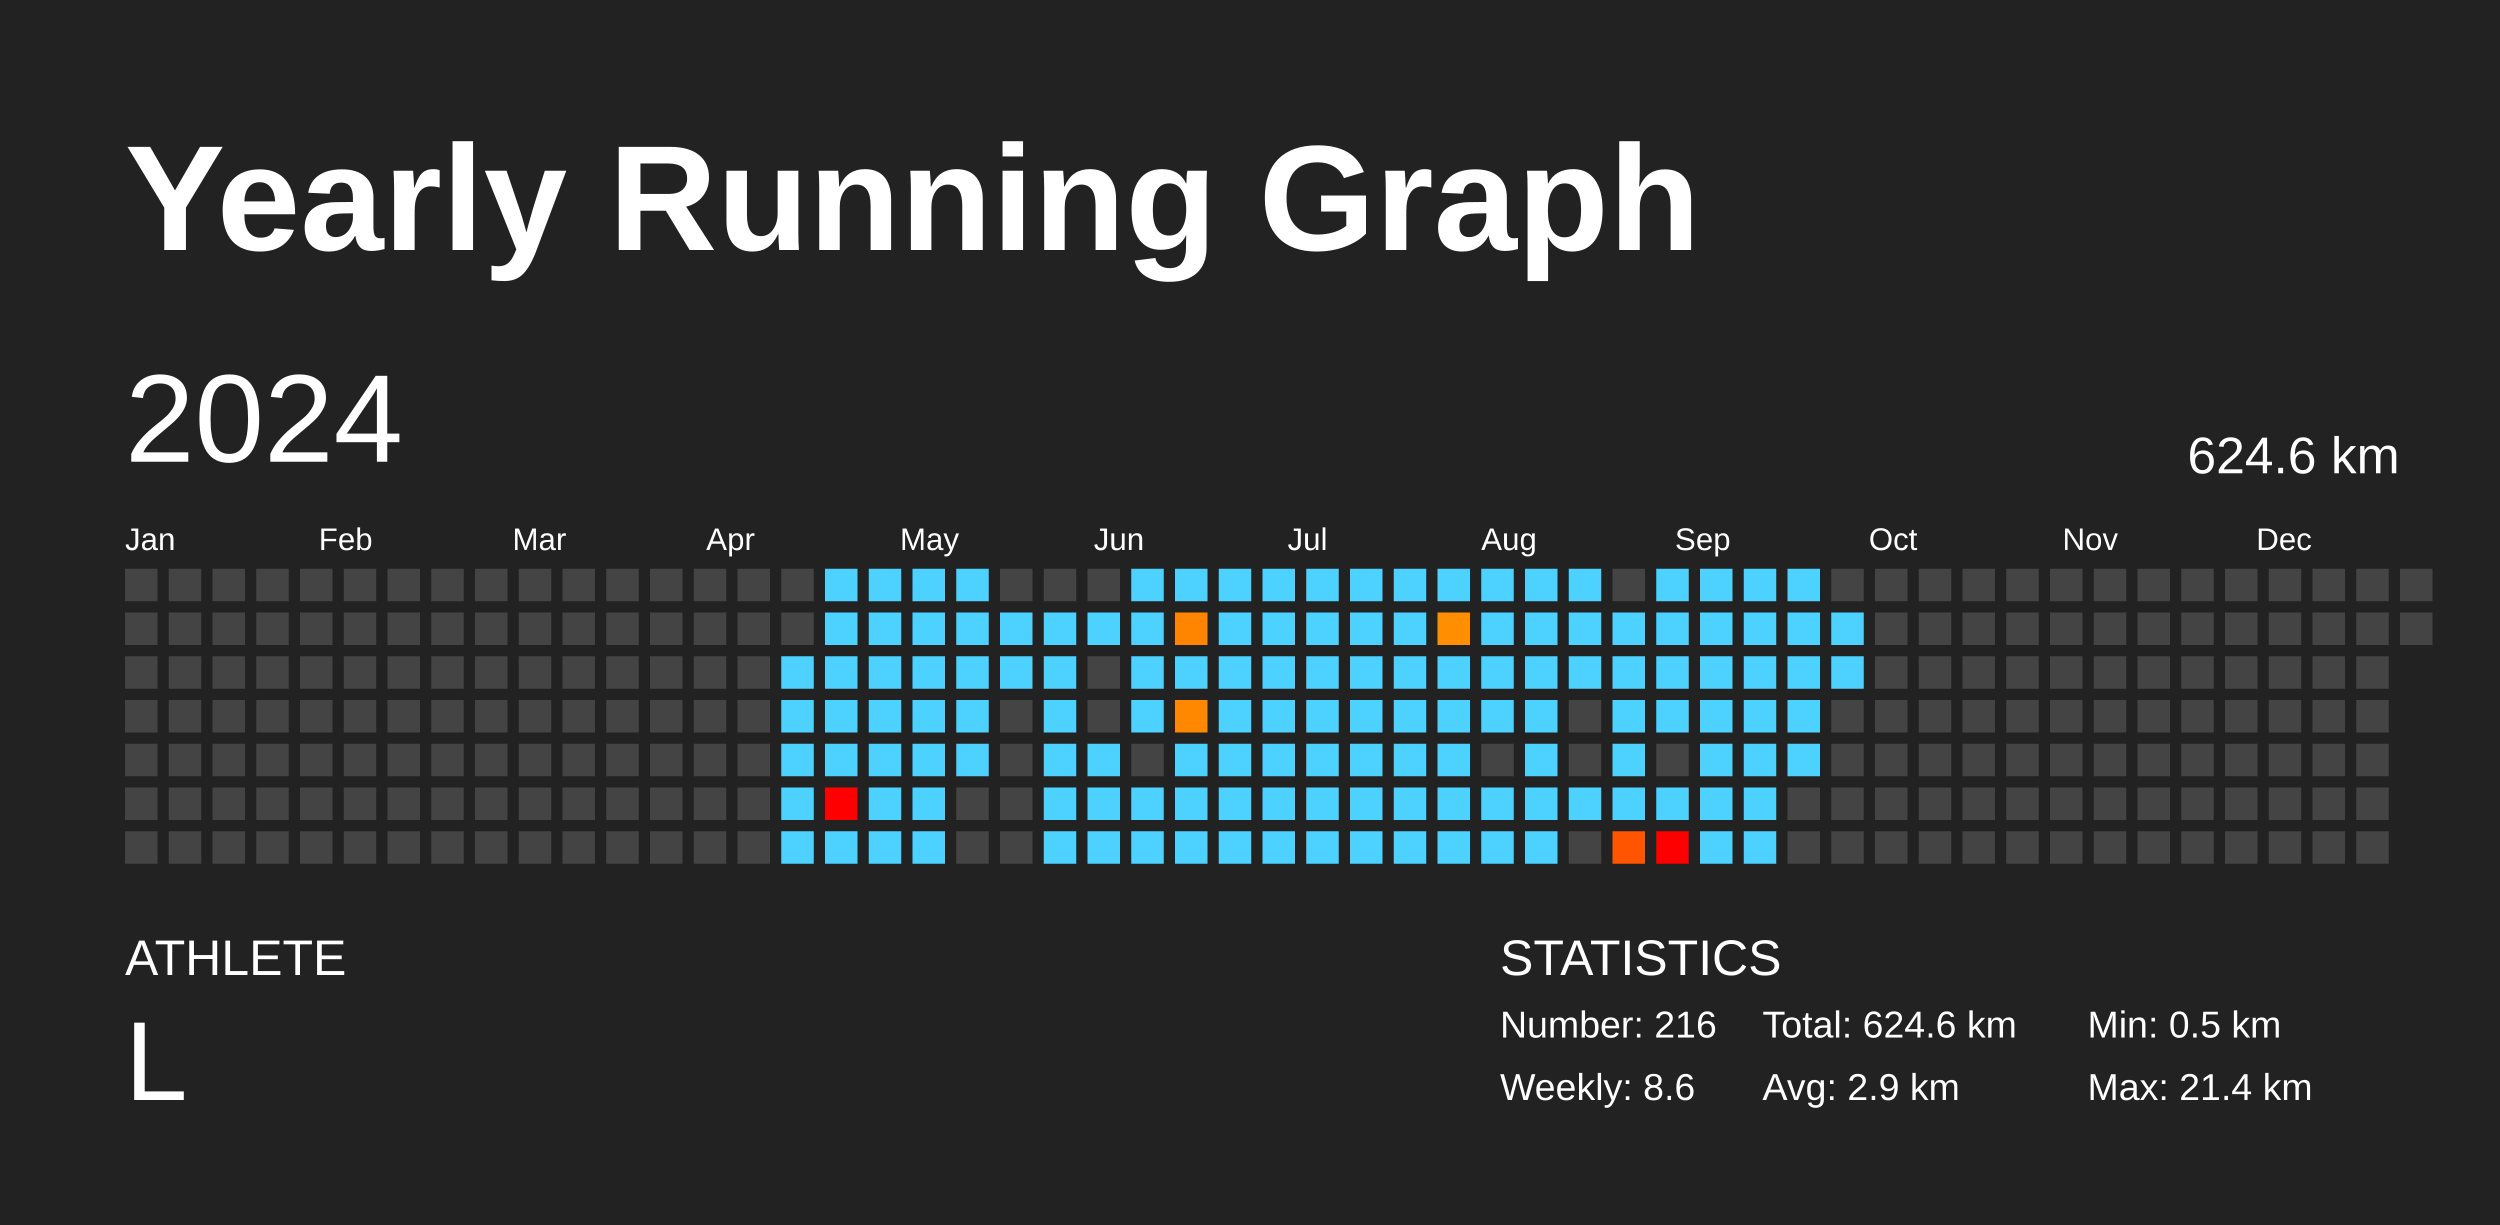
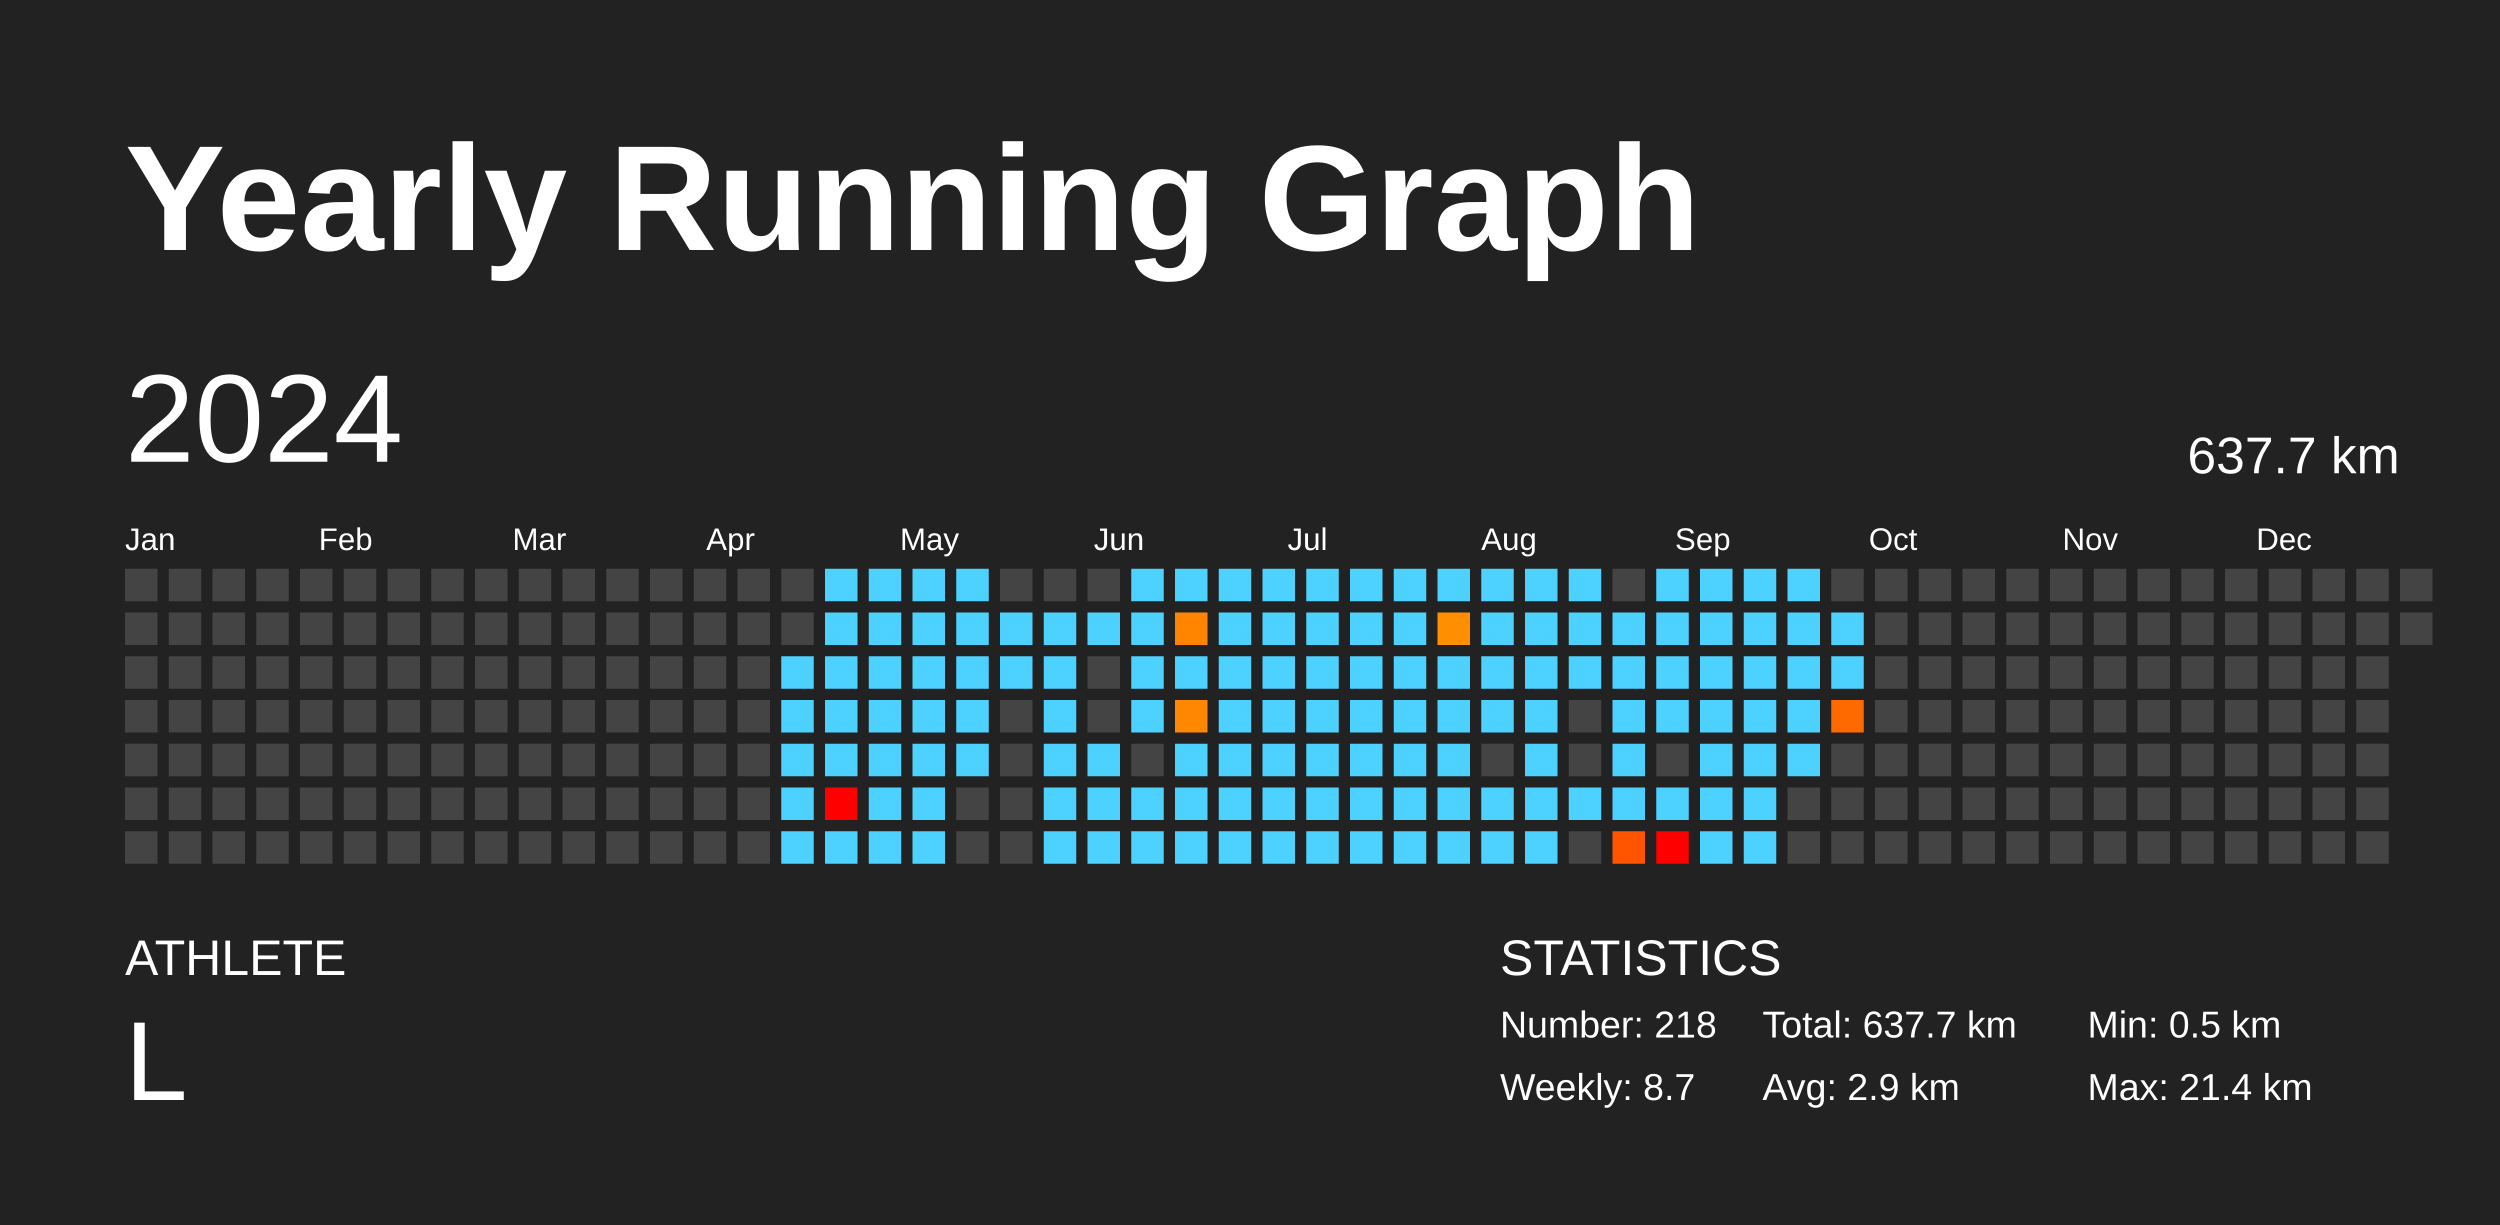
<svg xmlns="http://www.w3.org/2000/svg" baseProfile="full" height="98mm" version="1.1" viewBox="0,0,200,98" width="200mm">
  <defs />
  <rect fill="#222222" height="98" width="200" x="0" y="0" />
  <text fill="#FFFFFF" style="font-size:12px; font-family:Arial; font-weight:bold;" x="10" y="20">Yearly Running Graph</text>
  <text fill="#FFFFFF" style="font-size:4px; font-family:Arial" x="10" y="78">ATHLETE</text>
  <text fill="#FFFFFF" style="font-size:9px; font-family:Arial" x="10" y="88">L</text>
  <text fill="#FFFFFF" style="font-size:4px; font-family:Arial" x="120" y="78">STATISTICS</text>
-   <text fill="#FFFFFF" style="font-size:3px; font-family:Arial" x="120" y="83">Number: 216</text>
-   <text fill="#FFFFFF" style="font-size:3px; font-family:Arial" x="120" y="88">Weekly: 8.6</text>
-   <text fill="#FFFFFF" style="font-size:3px; font-family:Arial" x="141" y="83">Total: 624.6 km</text>
+   <text fill="#FFFFFF" style="font-size:3px; font-family:Arial" x="120" y="83">Number: 218</text>
+   <text fill="#FFFFFF" style="font-size:3px; font-family:Arial" x="120" y="88">Weekly: 8.7</text>
+   <text fill="#FFFFFF" style="font-size:3px; font-family:Arial" x="141" y="83">Total: 637.7 km</text>
  <text fill="#FFFFFF" style="font-size:3px; font-family:Arial" x="141" y="88">Avg: 2.9 km</text>
  <text fill="#FFFFFF" style="font-size:3px; font-family:Arial" x="167" y="83">Min: 0.5 km</text>
  <text fill="#FFFFFF" style="font-size:3px; font-family:Arial" x="167" y="88">Max: 21.4 km</text>
  <text dominant-baseline="hanging" fill="#FFFFFF" style="font-size:10.0px; font-family:Arial;" x="10" y="30">2024</text>
-   <text dominant-baseline="hanging" fill="#FFFFFF" style="font-size:4.125px; font-family:Arial;" x="175" y="35">624.6 km</text>
+   <text dominant-baseline="hanging" fill="#FFFFFF" style="font-size:4.125px; font-family:Arial;" x="175" y="35">637.7 km</text>
  <text fill="#FFFFFF" style="font-size:2.5px; font-family:Arial" x="10.0" y="44">Jan</text>
  <text fill="#FFFFFF" style="font-size:2.5px; font-family:Arial" x="25.5" y="44">Feb</text>
  <text fill="#FFFFFF" style="font-size:2.5px; font-family:Arial" x="41.0" y="44">Mar</text>
  <text fill="#FFFFFF" style="font-size:2.5px; font-family:Arial" x="56.5" y="44">Apr</text>
  <text fill="#FFFFFF" style="font-size:2.5px; font-family:Arial" x="72.0" y="44">May</text>
  <text fill="#FFFFFF" style="font-size:2.5px; font-family:Arial" x="87.5" y="44">Jun</text>
  <text fill="#FFFFFF" style="font-size:2.5px; font-family:Arial" x="103.0" y="44">Jul</text>
  <text fill="#FFFFFF" style="font-size:2.5px; font-family:Arial" x="118.5" y="44">Aug</text>
  <text fill="#FFFFFF" style="font-size:2.5px; font-family:Arial" x="134.0" y="44">Sep</text>
  <text fill="#FFFFFF" style="font-size:2.5px; font-family:Arial" x="149.5" y="44">Oct</text>
  <text fill="#FFFFFF" style="font-size:2.5px; font-family:Arial" x="165.0" y="44">Nov</text>
  <text fill="#FFFFFF" style="font-size:2.5px; font-family:Arial" x="180.5" y="44">Dec</text>
  <rect fill="#444444" height="2.6" width="2.6" x="10.0" y="45.5" />
  <rect fill="#444444" height="2.6" width="2.6" x="10.0" y="49.0" />
  <rect fill="#444444" height="2.6" width="2.6" x="10.0" y="52.5" />
  <rect fill="#444444" height="2.6" width="2.6" x="10.0" y="56.0" />
  <rect fill="#444444" height="2.6" width="2.6" x="10.0" y="59.5" />
  <rect fill="#444444" height="2.6" width="2.6" x="10.0" y="63.0" />
  <rect fill="#444444" height="2.6" width="2.6" x="10.0" y="66.5" />
  <rect fill="#444444" height="2.6" width="2.6" x="13.5" y="45.5" />
  <rect fill="#444444" height="2.6" width="2.6" x="13.5" y="49.0" />
  <rect fill="#444444" height="2.6" width="2.6" x="13.5" y="52.5" />
  <rect fill="#444444" height="2.6" width="2.6" x="13.5" y="56.0" />
  <rect fill="#444444" height="2.6" width="2.6" x="13.5" y="59.5" />
  <rect fill="#444444" height="2.6" width="2.6" x="13.5" y="63.0" />
  <rect fill="#444444" height="2.6" width="2.6" x="13.5" y="66.5" />
  <rect fill="#444444" height="2.6" width="2.6" x="17.0" y="45.5" />
  <rect fill="#444444" height="2.6" width="2.6" x="17.0" y="49.0" />
  <rect fill="#444444" height="2.6" width="2.6" x="17.0" y="52.5" />
  <rect fill="#444444" height="2.6" width="2.6" x="17.0" y="56.0" />
  <rect fill="#444444" height="2.6" width="2.6" x="17.0" y="59.5" />
  <rect fill="#444444" height="2.6" width="2.6" x="17.0" y="63.0" />
  <rect fill="#444444" height="2.6" width="2.6" x="17.0" y="66.5" />
  <rect fill="#444444" height="2.6" width="2.6" x="20.5" y="45.5" />
  <rect fill="#444444" height="2.6" width="2.6" x="20.5" y="49.0" />
  <rect fill="#444444" height="2.6" width="2.6" x="20.5" y="52.5" />
  <rect fill="#444444" height="2.6" width="2.6" x="20.5" y="56.0" />
  <rect fill="#444444" height="2.6" width="2.6" x="20.5" y="59.5" />
  <rect fill="#444444" height="2.6" width="2.6" x="20.5" y="63.0" />
  <rect fill="#444444" height="2.6" width="2.6" x="20.5" y="66.5" />
  <rect fill="#444444" height="2.6" width="2.6" x="24.0" y="45.5" />
  <rect fill="#444444" height="2.6" width="2.6" x="24.0" y="49.0" />
  <rect fill="#444444" height="2.6" width="2.6" x="24.0" y="52.5" />
  <rect fill="#444444" height="2.6" width="2.6" x="24.0" y="56.0" />
  <rect fill="#444444" height="2.6" width="2.6" x="24.0" y="59.5" />
  <rect fill="#444444" height="2.6" width="2.6" x="24.0" y="63.0" />
  <rect fill="#444444" height="2.6" width="2.6" x="24.0" y="66.5" />
  <rect fill="#444444" height="2.6" width="2.6" x="27.5" y="45.5" />
  <rect fill="#444444" height="2.6" width="2.6" x="27.5" y="49.0" />
  <rect fill="#444444" height="2.6" width="2.6" x="27.5" y="52.5" />
  <rect fill="#444444" height="2.6" width="2.6" x="27.5" y="56.0" />
  <rect fill="#444444" height="2.6" width="2.6" x="27.5" y="59.5" />
  <rect fill="#444444" height="2.6" width="2.6" x="27.5" y="63.0" />
  <rect fill="#444444" height="2.6" width="2.6" x="27.5" y="66.5" />
  <rect fill="#444444" height="2.6" width="2.6" x="31.0" y="45.5" />
  <rect fill="#444444" height="2.6" width="2.6" x="31.0" y="49.0" />
  <rect fill="#444444" height="2.6" width="2.6" x="31.0" y="52.5" />
  <rect fill="#444444" height="2.6" width="2.6" x="31.0" y="56.0" />
  <rect fill="#444444" height="2.6" width="2.6" x="31.0" y="59.5" />
  <rect fill="#444444" height="2.6" width="2.6" x="31.0" y="63.0" />
  <rect fill="#444444" height="2.6" width="2.6" x="31.0" y="66.5" />
  <rect fill="#444444" height="2.6" width="2.6" x="34.5" y="45.5" />
  <rect fill="#444444" height="2.6" width="2.6" x="34.5" y="49.0" />
  <rect fill="#444444" height="2.6" width="2.6" x="34.5" y="52.5" />
  <rect fill="#444444" height="2.6" width="2.6" x="34.5" y="56.0" />
  <rect fill="#444444" height="2.6" width="2.6" x="34.5" y="59.5" />
  <rect fill="#444444" height="2.6" width="2.6" x="34.5" y="63.0" />
  <rect fill="#444444" height="2.6" width="2.6" x="34.5" y="66.5" />
  <rect fill="#444444" height="2.6" width="2.6" x="38.0" y="45.5" />
  <rect fill="#444444" height="2.6" width="2.6" x="38.0" y="49.0" />
  <rect fill="#444444" height="2.6" width="2.6" x="38.0" y="52.5" />
  <rect fill="#444444" height="2.6" width="2.6" x="38.0" y="56.0" />
  <rect fill="#444444" height="2.6" width="2.6" x="38.0" y="59.5" />
  <rect fill="#444444" height="2.6" width="2.6" x="38.0" y="63.0" />
  <rect fill="#444444" height="2.6" width="2.6" x="38.0" y="66.5" />
  <rect fill="#444444" height="2.6" width="2.6" x="41.5" y="45.5" />
  <rect fill="#444444" height="2.6" width="2.6" x="41.5" y="49.0" />
  <rect fill="#444444" height="2.6" width="2.6" x="41.5" y="52.5" />
  <rect fill="#444444" height="2.6" width="2.6" x="41.5" y="56.0" />
  <rect fill="#444444" height="2.6" width="2.6" x="41.5" y="59.5" />
  <rect fill="#444444" height="2.6" width="2.6" x="41.5" y="63.0" />
  <rect fill="#444444" height="2.6" width="2.6" x="41.5" y="66.5" />
  <rect fill="#444444" height="2.6" width="2.6" x="45.0" y="45.5" />
  <rect fill="#444444" height="2.6" width="2.6" x="45.0" y="49.0" />
  <rect fill="#444444" height="2.6" width="2.6" x="45.0" y="52.5" />
  <rect fill="#444444" height="2.6" width="2.6" x="45.0" y="56.0" />
  <rect fill="#444444" height="2.6" width="2.6" x="45.0" y="59.5" />
  <rect fill="#444444" height="2.6" width="2.6" x="45.0" y="63.0" />
  <rect fill="#444444" height="2.6" width="2.6" x="45.0" y="66.5" />
  <rect fill="#444444" height="2.6" width="2.6" x="48.5" y="45.5" />
  <rect fill="#444444" height="2.6" width="2.6" x="48.5" y="49.0" />
  <rect fill="#444444" height="2.6" width="2.6" x="48.5" y="52.5" />
  <rect fill="#444444" height="2.6" width="2.6" x="48.5" y="56.0" />
  <rect fill="#444444" height="2.6" width="2.6" x="48.5" y="59.5" />
  <rect fill="#444444" height="2.6" width="2.6" x="48.5" y="63.0" />
  <rect fill="#444444" height="2.6" width="2.6" x="48.5" y="66.5" />
  <rect fill="#444444" height="2.6" width="2.6" x="52.0" y="45.5" />
  <rect fill="#444444" height="2.6" width="2.6" x="52.0" y="49.0" />
  <rect fill="#444444" height="2.6" width="2.6" x="52.0" y="52.5" />
  <rect fill="#444444" height="2.6" width="2.6" x="52.0" y="56.0" />
  <rect fill="#444444" height="2.6" width="2.6" x="52.0" y="59.5" />
  <rect fill="#444444" height="2.6" width="2.6" x="52.0" y="63.0" />
  <rect fill="#444444" height="2.6" width="2.6" x="52.0" y="66.5" />
  <rect fill="#444444" height="2.6" width="2.6" x="55.5" y="45.5" />
  <rect fill="#444444" height="2.6" width="2.6" x="55.5" y="49.0" />
  <rect fill="#444444" height="2.6" width="2.6" x="55.5" y="52.5" />
  <rect fill="#444444" height="2.6" width="2.6" x="55.5" y="56.0" />
  <rect fill="#444444" height="2.6" width="2.6" x="55.5" y="59.5" />
  <rect fill="#444444" height="2.6" width="2.6" x="55.5" y="63.0" />
  <rect fill="#444444" height="2.6" width="2.6" x="55.5" y="66.5" />
  <rect fill="#444444" height="2.6" width="2.6" x="59.0" y="45.5" />
  <rect fill="#444444" height="2.6" width="2.6" x="59.0" y="49.0" />
  <rect fill="#444444" height="2.6" width="2.6" x="59.0" y="52.5" />
  <rect fill="#444444" height="2.6" width="2.6" x="59.0" y="56.0" />
  <rect fill="#444444" height="2.6" width="2.6" x="59.0" y="59.5" />
  <rect fill="#444444" height="2.6" width="2.6" x="59.0" y="63.0" />
  <rect fill="#444444" height="2.6" width="2.6" x="59.0" y="66.5" />
  <rect fill="#444444" height="2.6" width="2.6" x="62.5" y="45.5" />
  <rect fill="#444444" height="2.6" width="2.6" x="62.5" y="49.0" />
  <rect fill="#4dd2ff" height="2.6" width="2.6" x="62.5" y="52.5" />
  <rect fill="#4dd2ff" height="2.6" width="2.6" x="62.5" y="56.0" />
  <rect fill="#4dd2ff" height="2.6" width="2.6" x="62.5" y="59.5" />
  <rect fill="#4dd2ff" height="2.6" width="2.6" x="62.5" y="63.0" />
  <rect fill="#4dd2ff" height="2.6" width="2.6" x="62.5" y="66.5" />
  <rect fill="#4dd2ff" height="2.6" width="2.6" x="66.0" y="45.5" />
  <rect fill="#4dd2ff" height="2.6" width="2.6" x="66.0" y="49.0" />
  <rect fill="#4dd2ff" height="2.6" width="2.6" x="66.0" y="52.5" />
  <rect fill="#4dd2ff" height="2.6" width="2.6" x="66.0" y="56.0" />
  <rect fill="#4dd2ff" height="2.6" width="2.6" x="66.0" y="59.5" />
  <rect fill="red" height="2.6" width="2.6" x="66.0" y="63.0" />
  <rect fill="#4dd2ff" height="2.6" width="2.6" x="66.0" y="66.5" />
  <rect fill="#4dd2ff" height="2.6" width="2.6" x="69.5" y="45.5" />
  <rect fill="#4dd2ff" height="2.6" width="2.6" x="69.5" y="49.0" />
  <rect fill="#4dd2ff" height="2.6" width="2.6" x="69.5" y="52.5" />
  <rect fill="#4dd2ff" height="2.6" width="2.6" x="69.5" y="56.0" />
  <rect fill="#4dd2ff" height="2.6" width="2.6" x="69.5" y="59.5" />
  <rect fill="#4dd2ff" height="2.6" width="2.6" x="69.5" y="63.0" />
  <rect fill="#4dd2ff" height="2.6" width="2.6" x="69.5" y="66.5" />
  <rect fill="#4dd2ff" height="2.6" width="2.6" x="73.0" y="45.5" />
  <rect fill="#4dd2ff" height="2.6" width="2.6" x="73.0" y="49.0" />
  <rect fill="#4dd2ff" height="2.6" width="2.6" x="73.0" y="52.5" />
  <rect fill="#4dd2ff" height="2.6" width="2.6" x="73.0" y="56.0" />
  <rect fill="#4dd2ff" height="2.6" width="2.6" x="73.0" y="59.5" />
  <rect fill="#4dd2ff" height="2.6" width="2.6" x="73.0" y="63.0" />
  <rect fill="#4dd2ff" height="2.6" width="2.6" x="73.0" y="66.5" />
  <rect fill="#4dd2ff" height="2.6" width="2.6" x="76.5" y="45.5" />
  <rect fill="#4dd2ff" height="2.6" width="2.6" x="76.5" y="49.0" />
  <rect fill="#4dd2ff" height="2.6" width="2.6" x="76.5" y="52.5" />
  <rect fill="#4dd2ff" height="2.6" width="2.6" x="76.5" y="56.0" />
  <rect fill="#4dd2ff" height="2.6" width="2.6" x="76.5" y="59.5" />
  <rect fill="#444444" height="2.6" width="2.6" x="76.5" y="63.0" />
  <rect fill="#444444" height="2.6" width="2.6" x="76.5" y="66.5" />
  <rect fill="#444444" height="2.6" width="2.6" x="80.0" y="45.5" />
  <rect fill="#4dd2ff" height="2.6" width="2.6" x="80.0" y="49.0" />
  <rect fill="#4dd2ff" height="2.6" width="2.6" x="80.0" y="52.5" />
  <rect fill="#444444" height="2.6" width="2.6" x="80.0" y="56.0" />
  <rect fill="#444444" height="2.6" width="2.6" x="80.0" y="59.5" />
  <rect fill="#444444" height="2.6" width="2.6" x="80.0" y="63.0" />
  <rect fill="#444444" height="2.6" width="2.6" x="80.0" y="66.5" />
  <rect fill="#444444" height="2.6" width="2.6" x="83.5" y="45.5" />
  <rect fill="#4dd2ff" height="2.6" width="2.6" x="83.5" y="49.0" />
  <rect fill="#4dd2ff" height="2.6" width="2.6" x="83.5" y="52.5" />
  <rect fill="#4dd2ff" height="2.6" width="2.6" x="83.5" y="56.0" />
  <rect fill="#4dd2ff" height="2.6" width="2.6" x="83.5" y="59.5" />
  <rect fill="#4dd2ff" height="2.6" width="2.6" x="83.5" y="63.0" />
  <rect fill="#4dd2ff" height="2.6" width="2.6" x="83.5" y="66.5" />
  <rect fill="#444444" height="2.6" width="2.6" x="87.0" y="45.5" />
  <rect fill="#4dd2ff" height="2.6" width="2.6" x="87.0" y="49.0" />
  <rect fill="#444444" height="2.6" width="2.6" x="87.0" y="52.5" />
  <rect fill="#444444" height="2.6" width="2.6" x="87.0" y="56.0" />
  <rect fill="#4dd2ff" height="2.6" width="2.6" x="87.0" y="59.5" />
  <rect fill="#4dd2ff" height="2.6" width="2.6" x="87.0" y="63.0" />
  <rect fill="#4dd2ff" height="2.6" width="2.6" x="87.0" y="66.5" />
  <rect fill="#4dd2ff" height="2.6" width="2.6" x="90.5" y="45.5" />
  <rect fill="#4dd2ff" height="2.6" width="2.6" x="90.5" y="49.0" />
  <rect fill="#4dd2ff" height="2.6" width="2.6" x="90.5" y="52.5" />
  <rect fill="#4dd2ff" height="2.6" width="2.6" x="90.5" y="56.0" />
  <rect fill="#444444" height="2.6" width="2.6" x="90.5" y="59.5" />
  <rect fill="#4dd2ff" height="2.6" width="2.6" x="90.5" y="63.0" />
  <rect fill="#4dd2ff" height="2.6" width="2.6" x="90.5" y="66.5" />
  <rect fill="#4dd2ff" height="2.6" width="2.6" x="94.0" y="45.5" />
  <rect fill="#ff8500" height="2.6" width="2.6" x="94.0" y="49.0" />
  <rect fill="#4dd2ff" height="2.6" width="2.6" x="94.0" y="52.5" />
  <rect fill="#ff8800" height="2.6" width="2.6" x="94.0" y="56.0" />
  <rect fill="#4dd2ff" height="2.6" width="2.6" x="94.0" y="59.5" />
  <rect fill="#4dd2ff" height="2.6" width="2.6" x="94.0" y="63.0" />
  <rect fill="#4dd2ff" height="2.6" width="2.6" x="94.0" y="66.5" />
  <rect fill="#4dd2ff" height="2.6" width="2.6" x="97.5" y="45.5" />
  <rect fill="#4dd2ff" height="2.6" width="2.6" x="97.5" y="49.0" />
  <rect fill="#4dd2ff" height="2.6" width="2.6" x="97.5" y="52.5" />
  <rect fill="#4dd2ff" height="2.6" width="2.6" x="97.5" y="56.0" />
  <rect fill="#4dd2ff" height="2.6" width="2.6" x="97.5" y="59.5" />
  <rect fill="#4dd2ff" height="2.6" width="2.6" x="97.5" y="63.0" />
  <rect fill="#4dd2ff" height="2.6" width="2.6" x="97.5" y="66.5" />
  <rect fill="#4dd2ff" height="2.6" width="2.6" x="101.0" y="45.5" />
  <rect fill="#4dd2ff" height="2.6" width="2.6" x="101.0" y="49.0" />
  <rect fill="#4dd2ff" height="2.6" width="2.6" x="101.0" y="52.5" />
  <rect fill="#4dd2ff" height="2.6" width="2.6" x="101.0" y="56.0" />
  <rect fill="#4dd2ff" height="2.6" width="2.6" x="101.0" y="59.5" />
  <rect fill="#4dd2ff" height="2.6" width="2.6" x="101.0" y="63.0" />
  <rect fill="#4dd2ff" height="2.6" width="2.6" x="101.0" y="66.5" />
  <rect fill="#4dd2ff" height="2.6" width="2.6" x="104.5" y="45.5" />
  <rect fill="#4dd2ff" height="2.6" width="2.6" x="104.5" y="49.0" />
  <rect fill="#4dd2ff" height="2.6" width="2.6" x="104.5" y="52.5" />
  <rect fill="#4dd2ff" height="2.6" width="2.6" x="104.5" y="56.0" />
  <rect fill="#4dd2ff" height="2.6" width="2.6" x="104.5" y="59.5" />
  <rect fill="#4dd2ff" height="2.6" width="2.6" x="104.5" y="63.0" />
  <rect fill="#4dd2ff" height="2.6" width="2.6" x="104.5" y="66.5" />
  <rect fill="#4dd2ff" height="2.6" width="2.6" x="108.0" y="45.5" />
  <rect fill="#4dd2ff" height="2.6" width="2.6" x="108.0" y="49.0" />
  <rect fill="#4dd2ff" height="2.6" width="2.6" x="108.0" y="52.5" />
  <rect fill="#4dd2ff" height="2.6" width="2.6" x="108.0" y="56.0" />
  <rect fill="#4dd2ff" height="2.6" width="2.6" x="108.0" y="59.5" />
  <rect fill="#4dd2ff" height="2.6" width="2.6" x="108.0" y="63.0" />
  <rect fill="#4dd2ff" height="2.6" width="2.6" x="108.0" y="66.5" />
  <rect fill="#4dd2ff" height="2.6" width="2.6" x="111.5" y="45.5" />
  <rect fill="#4dd2ff" height="2.6" width="2.6" x="111.5" y="49.0" />
  <rect fill="#4dd2ff" height="2.6" width="2.6" x="111.5" y="52.5" />
  <rect fill="#4dd2ff" height="2.6" width="2.6" x="111.5" y="56.0" />
  <rect fill="#4dd2ff" height="2.6" width="2.6" x="111.5" y="59.5" />
  <rect fill="#4dd2ff" height="2.6" width="2.6" x="111.5" y="63.0" />
  <rect fill="#4dd2ff" height="2.6" width="2.6" x="111.5" y="66.5" />
  <rect fill="#4dd2ff" height="2.6" width="2.6" x="115.0" y="45.5" />
  <rect fill="#ff8f00" height="2.6" width="2.6" x="115.0" y="49.0" />
  <rect fill="#4dd2ff" height="2.6" width="2.6" x="115.0" y="52.5" />
  <rect fill="#4dd2ff" height="2.6" width="2.6" x="115.0" y="56.0" />
  <rect fill="#4dd2ff" height="2.6" width="2.6" x="115.0" y="59.5" />
  <rect fill="#4dd2ff" height="2.6" width="2.6" x="115.0" y="63.0" />
  <rect fill="#4dd2ff" height="2.6" width="2.6" x="115.0" y="66.5" />
  <rect fill="#4dd2ff" height="2.6" width="2.6" x="118.5" y="45.5" />
  <rect fill="#4dd2ff" height="2.6" width="2.6" x="118.5" y="49.0" />
  <rect fill="#4dd2ff" height="2.6" width="2.6" x="118.5" y="52.5" />
  <rect fill="#4dd2ff" height="2.6" width="2.6" x="118.5" y="56.0" />
  <rect fill="#444444" height="2.6" width="2.6" x="118.5" y="59.5" />
  <rect fill="#4dd2ff" height="2.6" width="2.6" x="118.5" y="63.0" />
  <rect fill="#4dd2ff" height="2.6" width="2.6" x="118.5" y="66.5" />
  <rect fill="#4dd2ff" height="2.6" width="2.6" x="122.0" y="45.5" />
  <rect fill="#4dd2ff" height="2.6" width="2.6" x="122.0" y="49.0" />
  <rect fill="#4dd2ff" height="2.6" width="2.6" x="122.0" y="52.5" />
  <rect fill="#4dd2ff" height="2.6" width="2.6" x="122.0" y="56.0" />
  <rect fill="#4dd2ff" height="2.6" width="2.6" x="122.0" y="59.5" />
  <rect fill="#4dd2ff" height="2.6" width="2.6" x="122.0" y="63.0" />
  <rect fill="#4dd2ff" height="2.6" width="2.6" x="122.0" y="66.5" />
  <rect fill="#4dd2ff" height="2.6" width="2.6" x="125.5" y="45.5" />
  <rect fill="#4dd2ff" height="2.6" width="2.6" x="125.5" y="49.0" />
  <rect fill="#4dd2ff" height="2.6" width="2.6" x="125.5" y="52.5" />
  <rect fill="#444444" height="2.6" width="2.6" x="125.5" y="56.0" />
  <rect fill="#444444" height="2.6" width="2.6" x="125.5" y="59.5" />
  <rect fill="#4dd2ff" height="2.6" width="2.6" x="125.5" y="63.0" />
  <rect fill="#444444" height="2.6" width="2.6" x="125.5" y="66.5" />
  <rect fill="#444444" height="2.6" width="2.6" x="129.0" y="45.5" />
  <rect fill="#4dd2ff" height="2.6" width="2.6" x="129.0" y="49.0" />
  <rect fill="#4dd2ff" height="2.6" width="2.6" x="129.0" y="52.5" />
  <rect fill="#4dd2ff" height="2.6" width="2.6" x="129.0" y="56.0" />
  <rect fill="#4dd2ff" height="2.6" width="2.6" x="129.0" y="59.5" />
  <rect fill="#4dd2ff" height="2.6" width="2.6" x="129.0" y="63.0" />
  <rect fill="#ff5500" height="2.6" width="2.6" x="129.0" y="66.5" />
  <rect fill="#4dd2ff" height="2.6" width="2.6" x="132.5" y="45.5" />
  <rect fill="#4dd2ff" height="2.6" width="2.6" x="132.5" y="49.0" />
  <rect fill="#4dd2ff" height="2.6" width="2.6" x="132.5" y="52.5" />
  <rect fill="#4dd2ff" height="2.6" width="2.6" x="132.5" y="56.0" />
  <rect fill="#444444" height="2.6" width="2.6" x="132.5" y="59.5" />
  <rect fill="#4dd2ff" height="2.6" width="2.6" x="132.5" y="63.0" />
  <rect fill="red" height="2.6" width="2.6" x="132.5" y="66.5" />
  <rect fill="#4dd2ff" height="2.6" width="2.6" x="136.0" y="45.5" />
  <rect fill="#4dd2ff" height="2.6" width="2.6" x="136.0" y="49.0" />
  <rect fill="#4dd2ff" height="2.6" width="2.6" x="136.0" y="52.5" />
  <rect fill="#4dd2ff" height="2.6" width="2.6" x="136.0" y="56.0" />
  <rect fill="#4dd2ff" height="2.6" width="2.6" x="136.0" y="59.5" />
  <rect fill="#4dd2ff" height="2.6" width="2.6" x="136.0" y="63.0" />
  <rect fill="#4dd2ff" height="2.6" width="2.6" x="136.0" y="66.5" />
  <rect fill="#4dd2ff" height="2.6" width="2.6" x="139.5" y="45.5" />
  <rect fill="#4dd2ff" height="2.6" width="2.6" x="139.5" y="49.0" />
  <rect fill="#4dd2ff" height="2.6" width="2.6" x="139.5" y="52.5" />
  <rect fill="#4dd2ff" height="2.6" width="2.6" x="139.5" y="56.0" />
  <rect fill="#4dd2ff" height="2.6" width="2.6" x="139.5" y="59.5" />
  <rect fill="#4dd2ff" height="2.6" width="2.6" x="139.5" y="63.0" />
  <rect fill="#4dd2ff" height="2.6" width="2.6" x="139.5" y="66.5" />
  <rect fill="#4dd2ff" height="2.6" width="2.6" x="143.0" y="45.5" />
  <rect fill="#4dd2ff" height="2.6" width="2.6" x="143.0" y="49.0" />
  <rect fill="#4dd2ff" height="2.6" width="2.6" x="143.0" y="52.5" />
  <rect fill="#4dd2ff" height="2.6" width="2.6" x="143.0" y="56.0" />
  <rect fill="#4dd2ff" height="2.6" width="2.6" x="143.0" y="59.5" />
  <rect fill="#444444" height="2.6" width="2.6" x="143.0" y="63.0" />
  <rect fill="#444444" height="2.6" width="2.6" x="143.0" y="66.5" />
  <rect fill="#444444" height="2.6" width="2.6" x="146.5" y="45.5" />
  <rect fill="#4dd2ff" height="2.6" width="2.6" x="146.5" y="49.0" />
  <rect fill="#4dd2ff" height="2.6" width="2.6" x="146.5" y="52.5" />
-   <rect fill="#444444" height="2.6" width="2.6" x="146.5" y="56.0" />
+   <rect fill="#ff6a00" height="2.6" width="2.6" x="146.5" y="56.0" />
  <rect fill="#444444" height="2.6" width="2.6" x="146.5" y="59.5" />
  <rect fill="#444444" height="2.6" width="2.6" x="146.5" y="63.0" />
  <rect fill="#444444" height="2.6" width="2.6" x="146.5" y="66.5" />
  <rect fill="#444444" height="2.6" width="2.6" x="150.0" y="45.5" />
  <rect fill="#444444" height="2.6" width="2.6" x="150.0" y="49.0" />
  <rect fill="#444444" height="2.6" width="2.6" x="150.0" y="52.5" />
  <rect fill="#444444" height="2.6" width="2.6" x="150.0" y="56.0" />
  <rect fill="#444444" height="2.6" width="2.6" x="150.0" y="59.5" />
  <rect fill="#444444" height="2.6" width="2.6" x="150.0" y="63.0" />
  <rect fill="#444444" height="2.6" width="2.6" x="150.0" y="66.5" />
  <rect fill="#444444" height="2.6" width="2.6" x="153.5" y="45.5" />
  <rect fill="#444444" height="2.6" width="2.6" x="153.5" y="49.0" />
  <rect fill="#444444" height="2.6" width="2.6" x="153.5" y="52.5" />
  <rect fill="#444444" height="2.6" width="2.6" x="153.5" y="56.0" />
  <rect fill="#444444" height="2.6" width="2.6" x="153.5" y="59.5" />
  <rect fill="#444444" height="2.6" width="2.6" x="153.5" y="63.0" />
  <rect fill="#444444" height="2.6" width="2.6" x="153.5" y="66.5" />
  <rect fill="#444444" height="2.6" width="2.6" x="157.0" y="45.5" />
  <rect fill="#444444" height="2.6" width="2.6" x="157.0" y="49.0" />
  <rect fill="#444444" height="2.6" width="2.6" x="157.0" y="52.5" />
  <rect fill="#444444" height="2.6" width="2.6" x="157.0" y="56.0" />
  <rect fill="#444444" height="2.6" width="2.6" x="157.0" y="59.5" />
  <rect fill="#444444" height="2.6" width="2.6" x="157.0" y="63.0" />
  <rect fill="#444444" height="2.6" width="2.6" x="157.0" y="66.5" />
  <rect fill="#444444" height="2.6" width="2.6" x="160.5" y="45.5" />
  <rect fill="#444444" height="2.6" width="2.6" x="160.5" y="49.0" />
  <rect fill="#444444" height="2.6" width="2.6" x="160.5" y="52.5" />
  <rect fill="#444444" height="2.6" width="2.6" x="160.5" y="56.0" />
  <rect fill="#444444" height="2.6" width="2.6" x="160.5" y="59.5" />
  <rect fill="#444444" height="2.6" width="2.6" x="160.5" y="63.0" />
  <rect fill="#444444" height="2.6" width="2.6" x="160.5" y="66.5" />
  <rect fill="#444444" height="2.6" width="2.6" x="164.0" y="45.5" />
  <rect fill="#444444" height="2.6" width="2.6" x="164.0" y="49.0" />
  <rect fill="#444444" height="2.6" width="2.6" x="164.0" y="52.5" />
  <rect fill="#444444" height="2.6" width="2.6" x="164.0" y="56.0" />
  <rect fill="#444444" height="2.6" width="2.6" x="164.0" y="59.5" />
  <rect fill="#444444" height="2.6" width="2.6" x="164.0" y="63.0" />
  <rect fill="#444444" height="2.6" width="2.6" x="164.0" y="66.5" />
  <rect fill="#444444" height="2.6" width="2.6" x="167.5" y="45.5" />
  <rect fill="#444444" height="2.6" width="2.6" x="167.5" y="49.0" />
  <rect fill="#444444" height="2.6" width="2.6" x="167.5" y="52.5" />
  <rect fill="#444444" height="2.6" width="2.6" x="167.5" y="56.0" />
  <rect fill="#444444" height="2.6" width="2.6" x="167.5" y="59.5" />
  <rect fill="#444444" height="2.6" width="2.6" x="167.5" y="63.0" />
  <rect fill="#444444" height="2.6" width="2.6" x="167.5" y="66.5" />
  <rect fill="#444444" height="2.6" width="2.6" x="171.0" y="45.5" />
  <rect fill="#444444" height="2.6" width="2.6" x="171.0" y="49.0" />
  <rect fill="#444444" height="2.6" width="2.6" x="171.0" y="52.5" />
  <rect fill="#444444" height="2.6" width="2.6" x="171.0" y="56.0" />
  <rect fill="#444444" height="2.6" width="2.6" x="171.0" y="59.5" />
  <rect fill="#444444" height="2.6" width="2.6" x="171.0" y="63.0" />
  <rect fill="#444444" height="2.6" width="2.6" x="171.0" y="66.5" />
  <rect fill="#444444" height="2.6" width="2.6" x="174.5" y="45.5" />
  <rect fill="#444444" height="2.6" width="2.6" x="174.5" y="49.0" />
  <rect fill="#444444" height="2.6" width="2.6" x="174.5" y="52.5" />
  <rect fill="#444444" height="2.6" width="2.6" x="174.5" y="56.0" />
  <rect fill="#444444" height="2.6" width="2.6" x="174.5" y="59.5" />
  <rect fill="#444444" height="2.6" width="2.6" x="174.5" y="63.0" />
  <rect fill="#444444" height="2.6" width="2.6" x="174.5" y="66.5" />
  <rect fill="#444444" height="2.6" width="2.6" x="178.0" y="45.5" />
  <rect fill="#444444" height="2.6" width="2.6" x="178.0" y="49.0" />
  <rect fill="#444444" height="2.6" width="2.6" x="178.0" y="52.5" />
  <rect fill="#444444" height="2.6" width="2.6" x="178.0" y="56.0" />
  <rect fill="#444444" height="2.6" width="2.6" x="178.0" y="59.5" />
  <rect fill="#444444" height="2.6" width="2.6" x="178.0" y="63.0" />
  <rect fill="#444444" height="2.6" width="2.6" x="178.0" y="66.5" />
  <rect fill="#444444" height="2.6" width="2.6" x="181.5" y="45.5" />
  <rect fill="#444444" height="2.6" width="2.6" x="181.5" y="49.0" />
  <rect fill="#444444" height="2.6" width="2.6" x="181.5" y="52.5" />
  <rect fill="#444444" height="2.6" width="2.6" x="181.5" y="56.0" />
  <rect fill="#444444" height="2.6" width="2.6" x="181.5" y="59.5" />
  <rect fill="#444444" height="2.6" width="2.6" x="181.5" y="63.0" />
  <rect fill="#444444" height="2.6" width="2.6" x="181.5" y="66.5" />
  <rect fill="#444444" height="2.6" width="2.6" x="185.0" y="45.5" />
  <rect fill="#444444" height="2.6" width="2.6" x="185.0" y="49.0" />
  <rect fill="#444444" height="2.6" width="2.6" x="185.0" y="52.5" />
  <rect fill="#444444" height="2.6" width="2.6" x="185.0" y="56.0" />
  <rect fill="#444444" height="2.6" width="2.6" x="185.0" y="59.5" />
  <rect fill="#444444" height="2.6" width="2.6" x="185.0" y="63.0" />
  <rect fill="#444444" height="2.6" width="2.6" x="185.0" y="66.5" />
  <rect fill="#444444" height="2.6" width="2.6" x="188.5" y="45.5" />
  <rect fill="#444444" height="2.6" width="2.6" x="188.5" y="49.0" />
  <rect fill="#444444" height="2.6" width="2.6" x="188.5" y="52.5" />
  <rect fill="#444444" height="2.6" width="2.6" x="188.5" y="56.0" />
  <rect fill="#444444" height="2.6" width="2.6" x="188.5" y="59.5" />
  <rect fill="#444444" height="2.6" width="2.6" x="188.5" y="63.0" />
  <rect fill="#444444" height="2.6" width="2.6" x="188.5" y="66.5" />
  <rect fill="#444444" height="2.6" width="2.6" x="192.0" y="45.5" />
  <rect fill="#444444" height="2.6" width="2.6" x="192.0" y="49.0" />
</svg>
